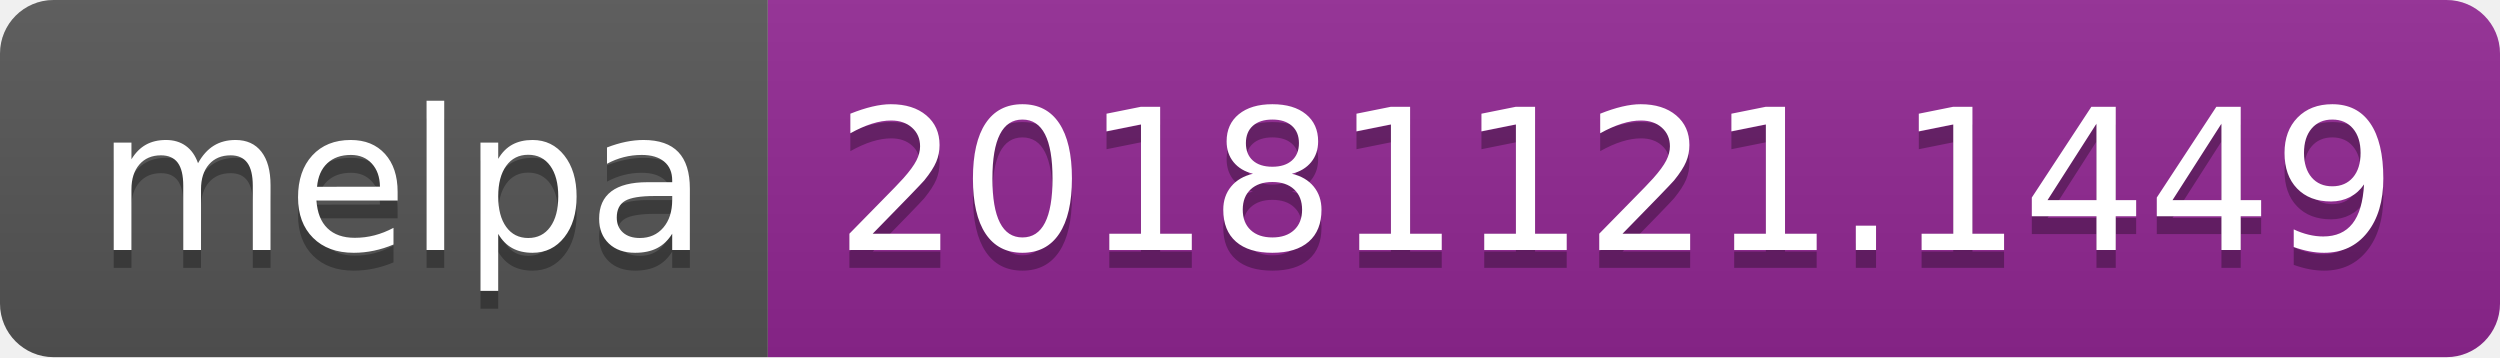
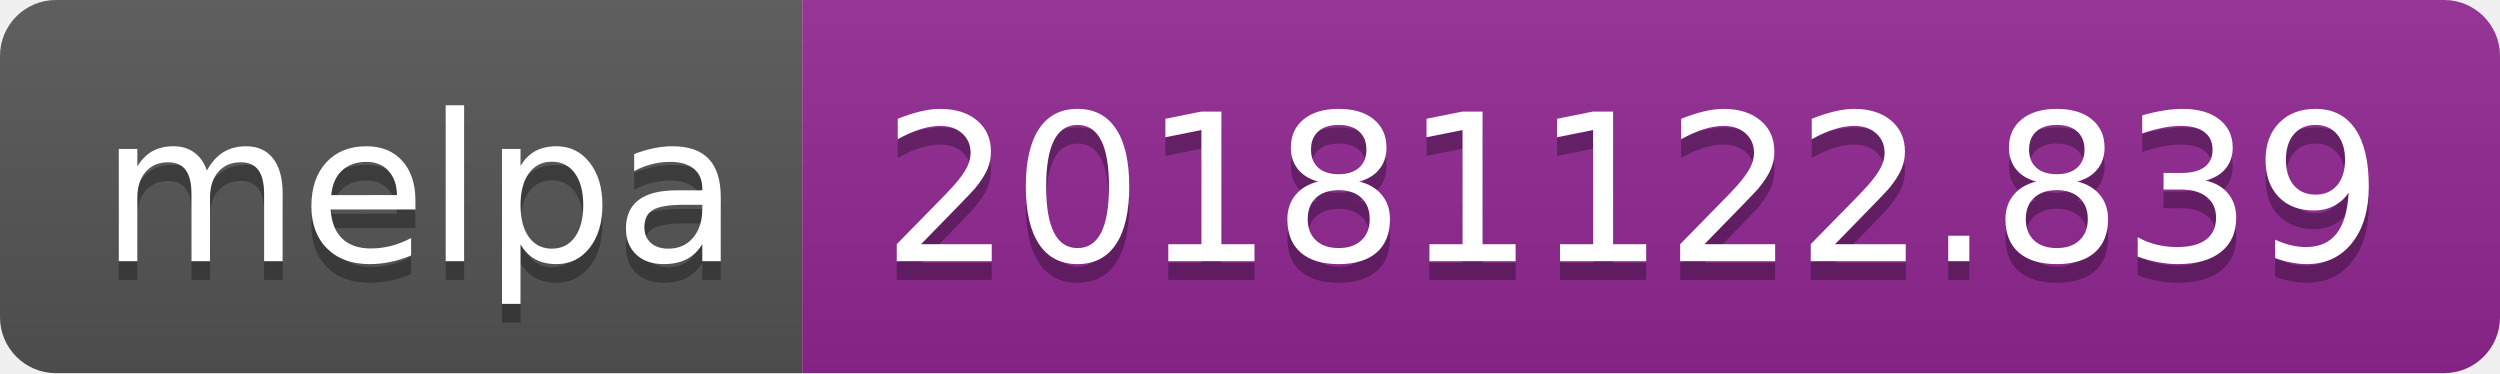
- <svg xmlns="http://www.w3.org/2000/svg" width="140" height="20">
+ <svg xmlns="http://www.w3.org/2000/svg" width="134" height="20">
  <linearGradient id="b" x2="0" y2="100%">
    <stop offset="0" stop-color="#bbb" stop-opacity=".1" />
    <stop offset="1" stop-opacity=".1" />
  </linearGradient>
  <clipPath id="a">
-     <rect width="140" height="20" rx="3" fill="#fff" />
+     <rect width="134" height="20" rx="3" fill="#fff" />
  </clipPath>
  <g clip-path="url(#a)">
    <path fill="#555" d="M0 0h43v20H0z" />
-     <path fill="#922793" d="M43 0h97v20H43z" />
-     <path fill="url(#b)" d="M0 0h140v20H0z" />
+     <path fill="#922793" d="M43 0h91v20H43z" />
+     <path fill="url(#b)" d="M0 0h134v20H0z" />
  </g>
  <g fill="#fff" text-anchor="middle" font-family="DejaVu Sans,Verdana,Geneva,sans-serif" font-size="110">
    <text x="225" y="150" fill="#010101" fill-opacity=".3" transform="scale(.1)" textLength="330">melpa</text>
    <text x="225" y="140" transform="scale(.1)" textLength="330">melpa</text>
-     <text x="905" y="150" fill="#010101" fill-opacity=".3" transform="scale(.1)" textLength="870">20181121.1449</text>
-     <text x="905" y="140" transform="scale(.1)" textLength="870">20181121.1449</text>
+     <text x="875" y="150" fill="#010101" fill-opacity=".3" transform="scale(.1)" textLength="810">20181122.839</text>
+     <text x="875" y="140" transform="scale(.1)" textLength="810">20181122.839</text>
  </g>
</svg>
